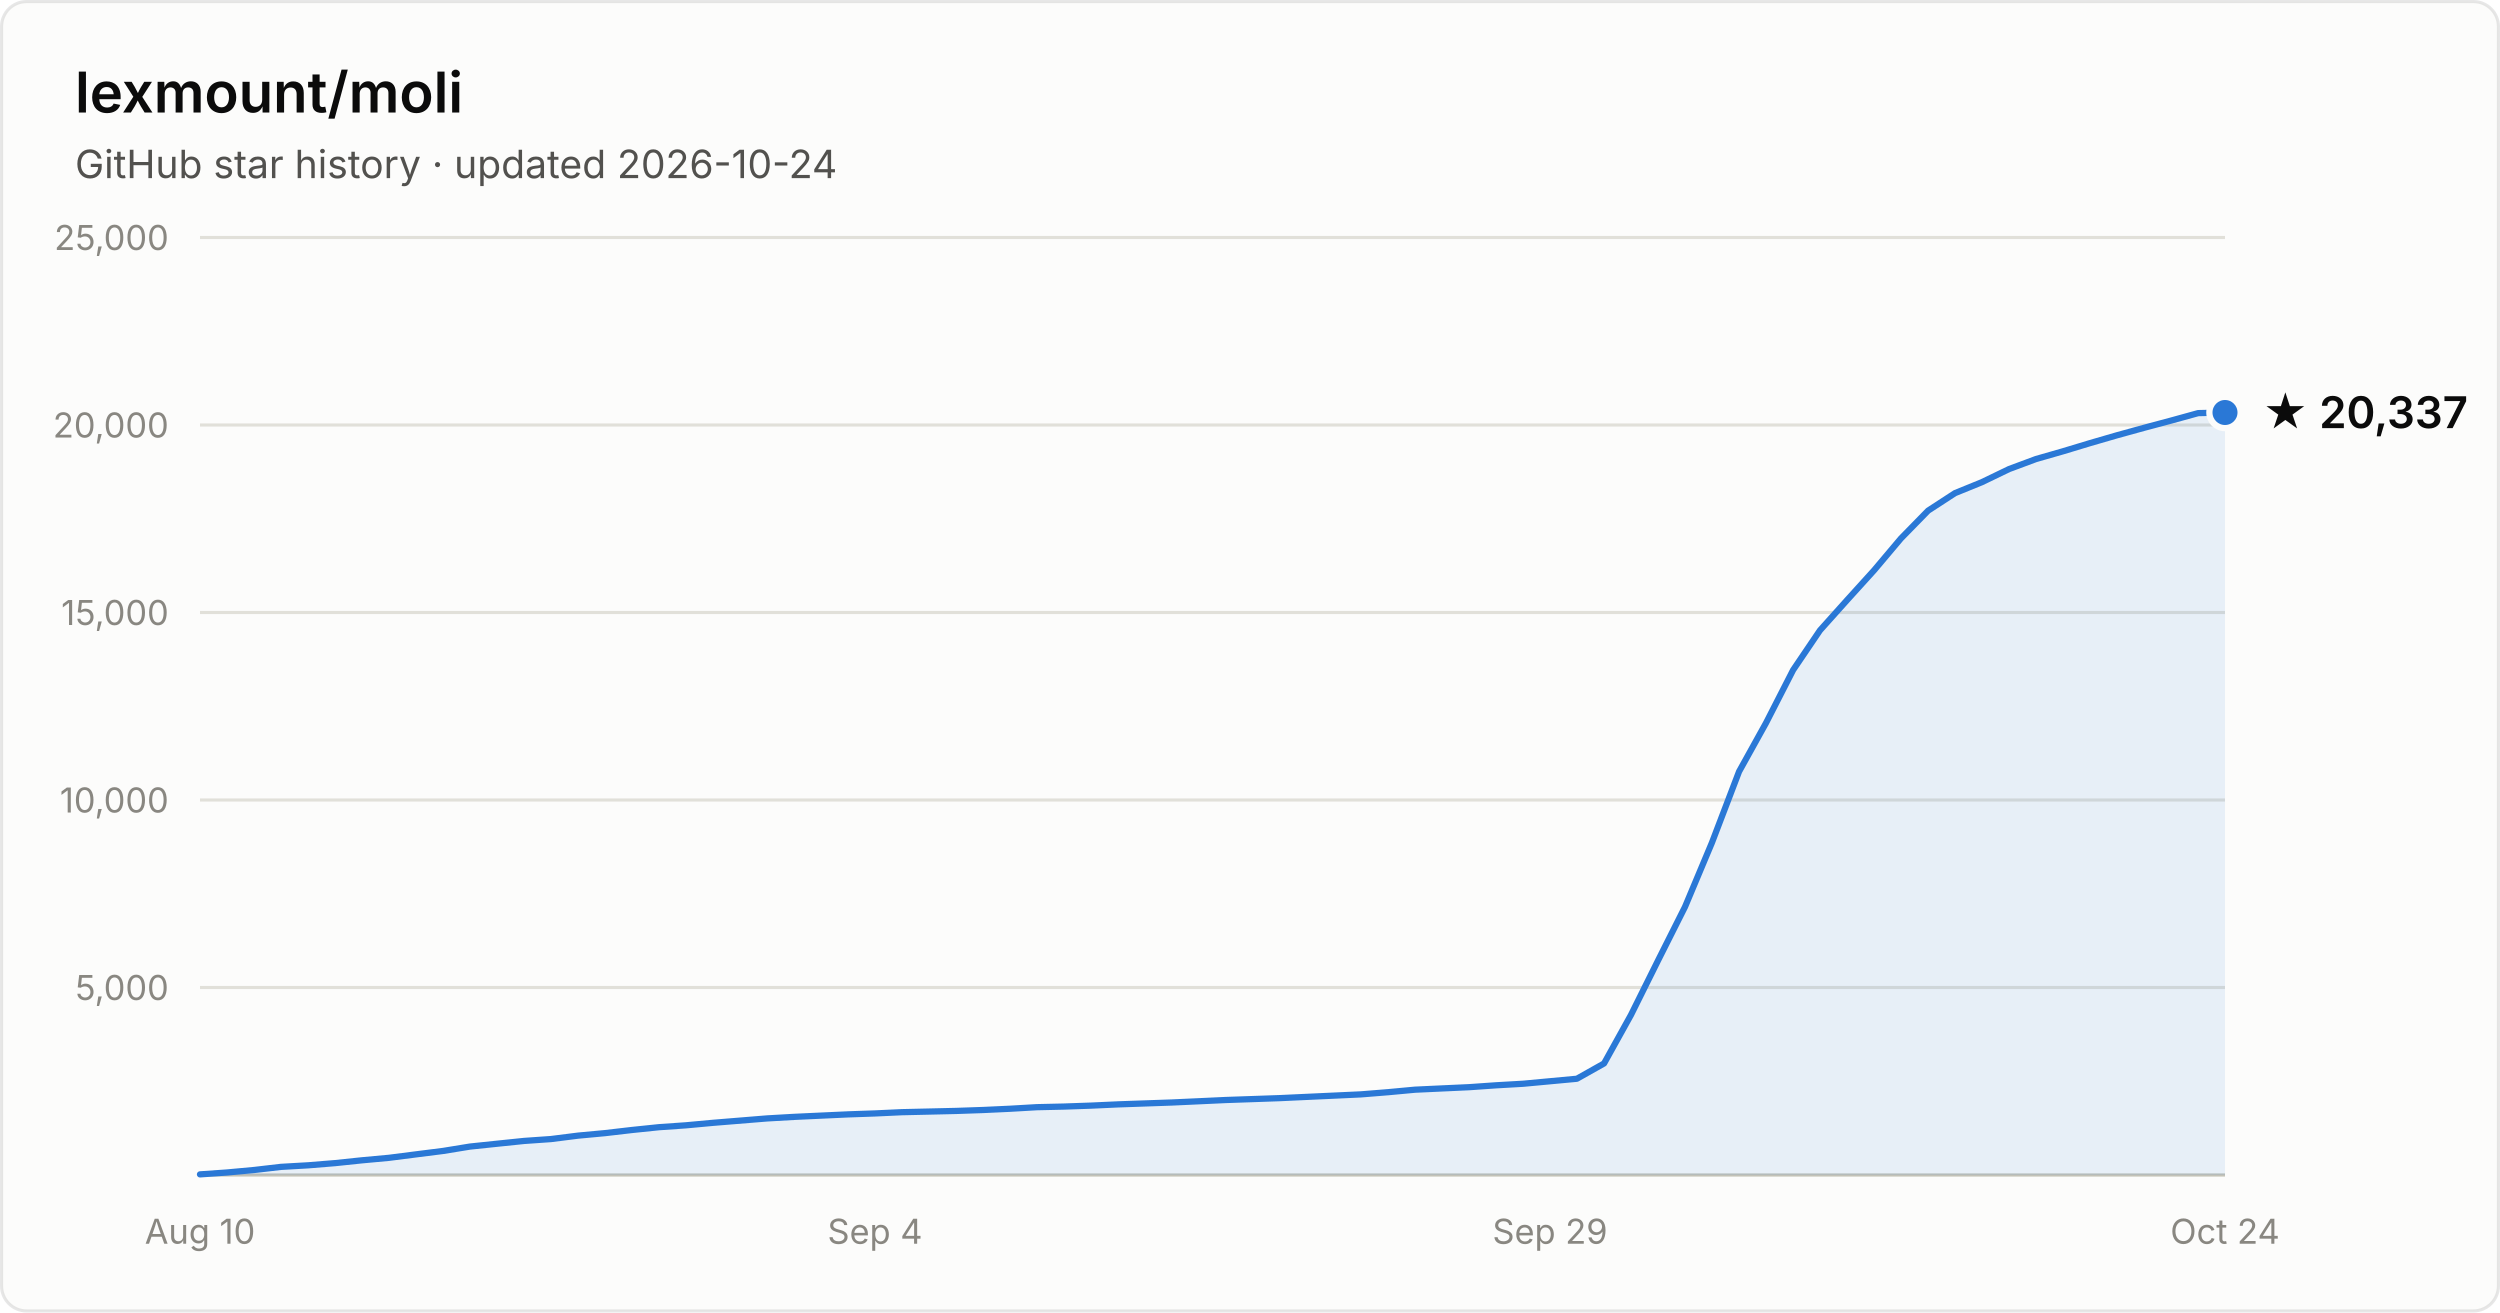
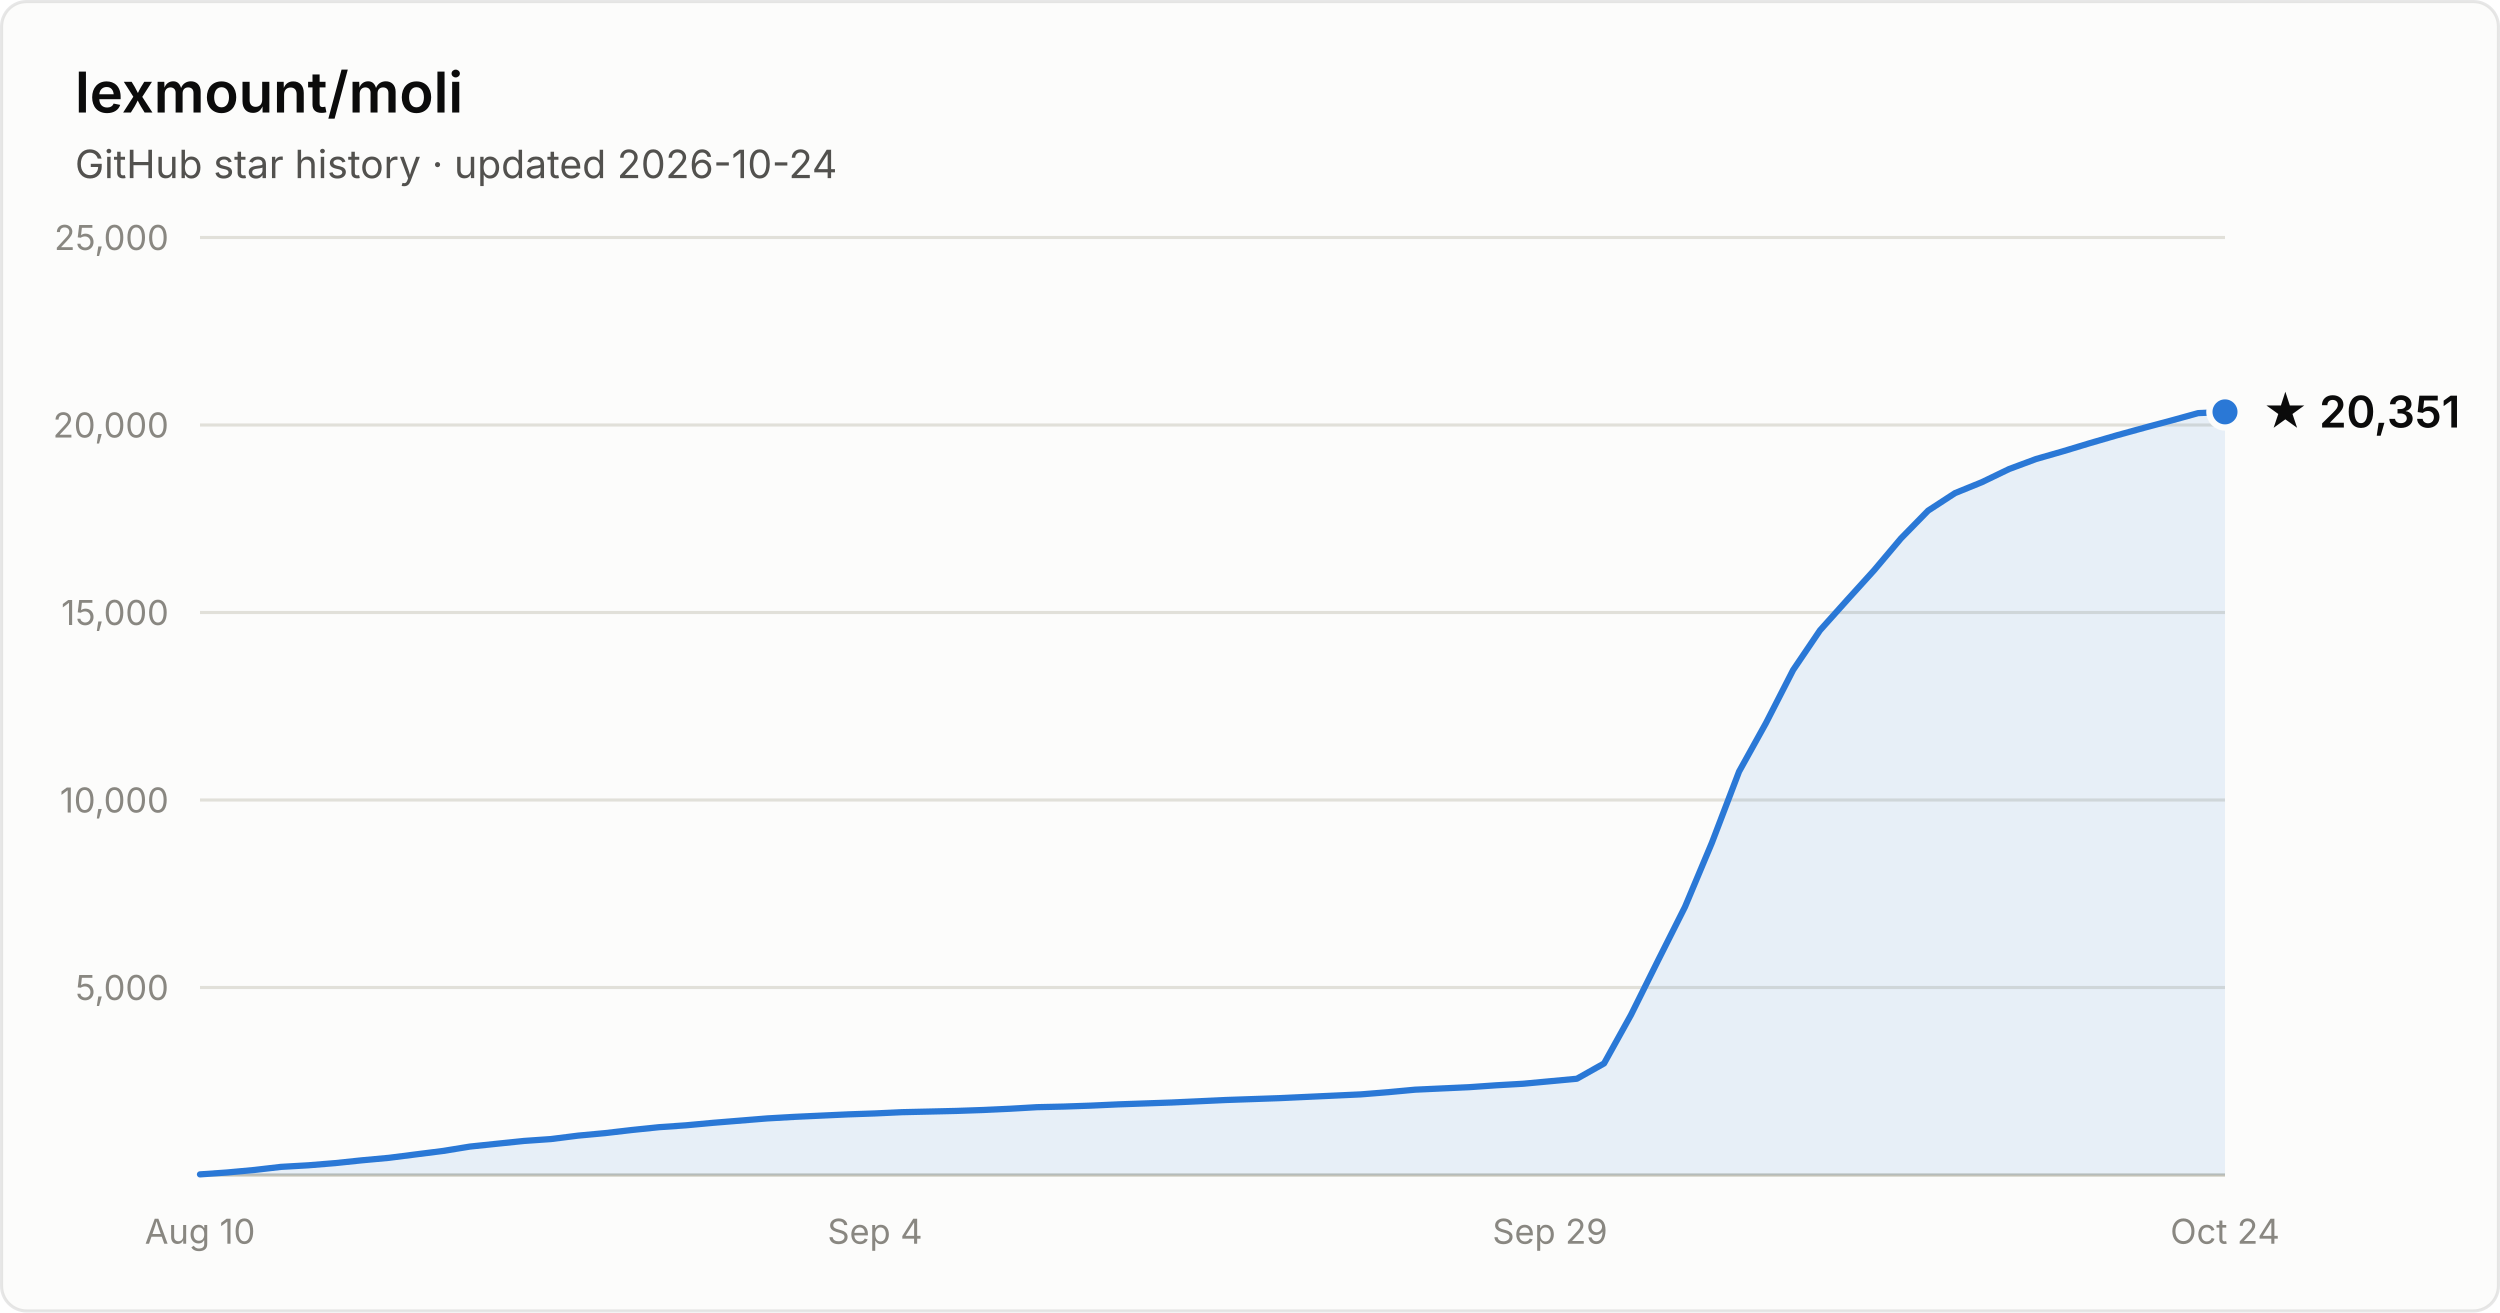
- <svg xmlns="http://www.w3.org/2000/svg" width="800" height="420" viewBox="0 0 800 420" font-family="system-ui, -apple-system, Segoe UI, sans-serif" role="img" aria-label="Star history of lexmount/moli: 20,337 stars as of 2026-10-24">
+ <svg xmlns="http://www.w3.org/2000/svg" width="800" height="420" viewBox="0 0 800 420" font-family="system-ui, -apple-system, Segoe UI, sans-serif" role="img" aria-label="Star history of lexmount/moli: 20,351 stars as of 2026-10-24">
  <rect x="0.5" y="0.5" width="799" height="419" rx="8" fill="#fcfcfb" stroke="rgba(11,11,11,0.10)" />
  <text x="24" y="36" fill="#0b0b0b" font-size="18" font-weight="600">lexmount/moli</text>
  <text x="24" y="57" fill="#52514e" font-size="12.5">GitHub star history · updated 2026-10-24</text>
  <line x1="64" y1="316.0" x2="712" y2="316.0" stroke="#e1e0d9" stroke-width="1" />
  <text x="54" y="320.0" text-anchor="end" fill="#898781" font-size="11" style="font-variant-numeric:tabular-nums">5,000</text>
  <line x1="64" y1="256.0" x2="712" y2="256.0" stroke="#e1e0d9" stroke-width="1" />
  <text x="54" y="260.0" text-anchor="end" fill="#898781" font-size="11" style="font-variant-numeric:tabular-nums">10,000</text>
  <line x1="64" y1="196.0" x2="712" y2="196.0" stroke="#e1e0d9" stroke-width="1" />
  <text x="54" y="200.0" text-anchor="end" fill="#898781" font-size="11" style="font-variant-numeric:tabular-nums">15,000</text>
  <line x1="64" y1="136.0" x2="712" y2="136.0" stroke="#e1e0d9" stroke-width="1" />
  <text x="54" y="140.0" text-anchor="end" fill="#898781" font-size="11" style="font-variant-numeric:tabular-nums">20,000</text>
  <line x1="64" y1="76.0" x2="712" y2="76.0" stroke="#e1e0d9" stroke-width="1" />
  <text x="54" y="80.0" text-anchor="end" fill="#898781" font-size="11" style="font-variant-numeric:tabular-nums">25,000</text>
  <line x1="64" y1="376" x2="712" y2="376" stroke="#c3c2b7" stroke-width="1" />
  <text x="64.0" y="398" text-anchor="middle" fill="#898781" font-size="11" style="font-variant-numeric:tabular-nums">Aug 10</text>
  <text x="280.0" y="398" text-anchor="middle" fill="#898781" font-size="11" style="font-variant-numeric:tabular-nums">Sep 4</text>
  <text x="496.0" y="398" text-anchor="middle" fill="#898781" font-size="11" style="font-variant-numeric:tabular-nums">Sep 29</text>
  <text x="712.0" y="398" text-anchor="middle" fill="#898781" font-size="11" style="font-variant-numeric:tabular-nums">Oct 24</text>
-   <path d="M64.0 375.8 L72.6 375.2 L81.3 374.4 L89.9 373.4 L98.6 372.9 L107.2 372.2 L115.8 371.3 L124.5 370.5 L133.1 369.4 L141.8 368.3 L150.4 366.9 L159.0 366.0 L167.7 365.1 L176.3 364.5 L185.0 363.4 L193.6 362.6 L202.2 361.6 L210.9 360.7 L219.5 360.1 L228.2 359.3 L236.8 358.6 L245.4 357.9 L254.1 357.4 L262.7 357.0 L271.4 356.6 L280.0 356.3 L288.6 355.9 L297.3 355.7 L305.9 355.5 L314.6 355.2 L323.2 354.8 L331.8 354.3 L340.5 354.1 L349.1 353.8 L357.8 353.4 L366.4 353.1 L375.0 352.8 L383.7 352.4 L392.3 352.0 L401.0 351.7 L409.6 351.4 L418.2 351.0 L426.9 350.6 L435.5 350.2 L444.2 349.5 L452.8 348.7 L461.4 348.3 L470.1 347.9 L478.7 347.3 L487.4 346.8 L496.0 346.0 L504.6 345.2 L513.3 340.3 L521.9 324.8 L530.6 307.3 L539.2 290.2 L547.8 269.7 L556.5 246.9 L565.1 231.4 L573.8 214.4 L582.4 201.7 L591.0 192.1 L599.7 182.5 L608.3 172.3 L617.0 163.4 L625.6 157.8 L634.2 154.3 L642.9 150.1 L651.5 146.9 L660.2 144.4 L668.8 141.8 L677.4 139.3 L686.1 136.9 L694.7 134.6 L703.4 132.2 L712.0 132.0 L712.0 376 L64.0 376 Z" fill="#2a78d6" fill-opacity="0.1" />
-   <path d="M64.0 375.8 L72.6 375.2 L81.3 374.4 L89.9 373.4 L98.6 372.9 L107.2 372.2 L115.8 371.3 L124.5 370.5 L133.1 369.4 L141.8 368.3 L150.4 366.9 L159.0 366.0 L167.7 365.1 L176.3 364.5 L185.0 363.4 L193.6 362.6 L202.2 361.6 L210.9 360.7 L219.5 360.1 L228.2 359.3 L236.8 358.6 L245.4 357.9 L254.1 357.4 L262.7 357.0 L271.4 356.6 L280.0 356.3 L288.6 355.9 L297.3 355.7 L305.9 355.5 L314.6 355.2 L323.2 354.8 L331.8 354.3 L340.5 354.1 L349.1 353.8 L357.8 353.4 L366.4 353.1 L375.0 352.8 L383.7 352.4 L392.3 352.0 L401.0 351.7 L409.6 351.4 L418.2 351.0 L426.9 350.6 L435.5 350.2 L444.2 349.5 L452.8 348.7 L461.4 348.3 L470.1 347.9 L478.7 347.3 L487.4 346.8 L496.0 346.0 L504.6 345.2 L513.3 340.3 L521.9 324.8 L530.6 307.3 L539.2 290.2 L547.8 269.7 L556.5 246.9 L565.1 231.4 L573.8 214.4 L582.4 201.7 L591.0 192.1 L599.7 182.5 L608.3 172.3 L617.0 163.4 L625.6 157.8 L634.2 154.3 L642.9 150.1 L651.5 146.9 L660.2 144.4 L668.8 141.8 L677.4 139.3 L686.1 136.9 L694.7 134.6 L703.4 132.2 L712.0 132.0" fill="none" stroke="#2a78d6" stroke-width="2" stroke-linejoin="round" stroke-linecap="round" />
-   <circle cx="712.0" cy="132.0" r="5" fill="#2a78d6" stroke="#fcfcfb" stroke-width="2" />
-   <text x="724.0" y="137.0" fill="#0b0b0b" font-size="14" font-weight="600">★ 20,337</text>
+   <path d="M64.0 375.8 L72.6 375.2 L81.3 374.4 L89.9 373.4 L98.6 372.9 L107.2 372.2 L115.8 371.3 L124.5 370.5 L133.1 369.4 L141.8 368.3 L150.4 366.9 L159.0 366.0 L167.7 365.1 L176.3 364.5 L185.0 363.4 L193.6 362.6 L202.2 361.6 L210.9 360.7 L219.5 360.1 L228.2 359.3 L236.8 358.6 L245.4 357.9 L254.1 357.4 L262.7 357.0 L271.4 356.6 L280.0 356.3 L288.6 355.9 L297.3 355.7 L305.9 355.5 L314.6 355.2 L323.2 354.8 L331.8 354.3 L340.5 354.1 L349.1 353.8 L357.8 353.4 L366.4 353.1 L375.0 352.8 L383.7 352.4 L392.3 352.0 L401.0 351.7 L409.6 351.4 L418.2 351.0 L426.9 350.6 L435.5 350.2 L444.2 349.5 L452.8 348.7 L461.4 348.3 L470.1 347.9 L478.7 347.3 L487.4 346.8 L496.0 346.0 L504.6 345.2 L513.3 340.3 L521.9 324.8 L530.6 307.3 L539.2 290.2 L547.8 269.7 L556.5 246.9 L565.1 231.4 L573.8 214.4 L582.4 201.7 L591.0 192.1 L599.7 182.5 L608.3 172.3 L617.0 163.4 L625.6 157.8 L634.2 154.3 L642.9 150.1 L651.5 146.9 L660.2 144.4 L668.8 141.8 L677.4 139.3 L686.1 136.9 L694.7 134.6 L703.4 132.2 L712.0 131.8 L712.0 376 L64.0 376 Z" fill="#2a78d6" fill-opacity="0.1" />
+   <path d="M64.0 375.8 L72.6 375.2 L81.3 374.4 L89.9 373.4 L98.6 372.9 L107.2 372.2 L115.8 371.3 L124.5 370.5 L133.1 369.4 L141.8 368.3 L150.4 366.9 L159.0 366.0 L167.7 365.1 L176.3 364.5 L185.0 363.4 L193.6 362.6 L202.2 361.6 L210.9 360.7 L219.5 360.1 L228.2 359.3 L236.8 358.6 L245.4 357.9 L254.1 357.4 L262.7 357.0 L271.4 356.6 L280.0 356.3 L288.6 355.9 L297.3 355.7 L305.9 355.5 L314.6 355.2 L323.2 354.8 L331.8 354.3 L340.5 354.1 L349.1 353.8 L357.8 353.4 L366.4 353.1 L375.0 352.8 L383.7 352.4 L392.3 352.0 L401.0 351.7 L409.6 351.4 L418.2 351.0 L426.9 350.6 L435.5 350.2 L444.2 349.5 L452.8 348.7 L461.4 348.3 L470.1 347.9 L478.7 347.3 L487.4 346.8 L496.0 346.0 L504.6 345.2 L513.3 340.3 L521.9 324.8 L530.6 307.3 L539.2 290.2 L547.8 269.7 L556.5 246.9 L565.1 231.4 L573.8 214.4 L582.4 201.7 L591.0 192.1 L599.7 182.5 L608.3 172.3 L617.0 163.4 L625.6 157.8 L634.2 154.3 L642.9 150.1 L651.5 146.9 L660.2 144.4 L668.8 141.8 L677.4 139.3 L686.1 136.9 L694.7 134.6 L703.4 132.2 L712.0 131.8" fill="none" stroke="#2a78d6" stroke-width="2" stroke-linejoin="round" stroke-linecap="round" />
+   <circle cx="712.0" cy="131.8" r="5" fill="#2a78d6" stroke="#fcfcfb" stroke-width="2" />
+   <text x="724.0" y="136.8" fill="#0b0b0b" font-size="14" font-weight="600">★ 20,351</text>
</svg>
